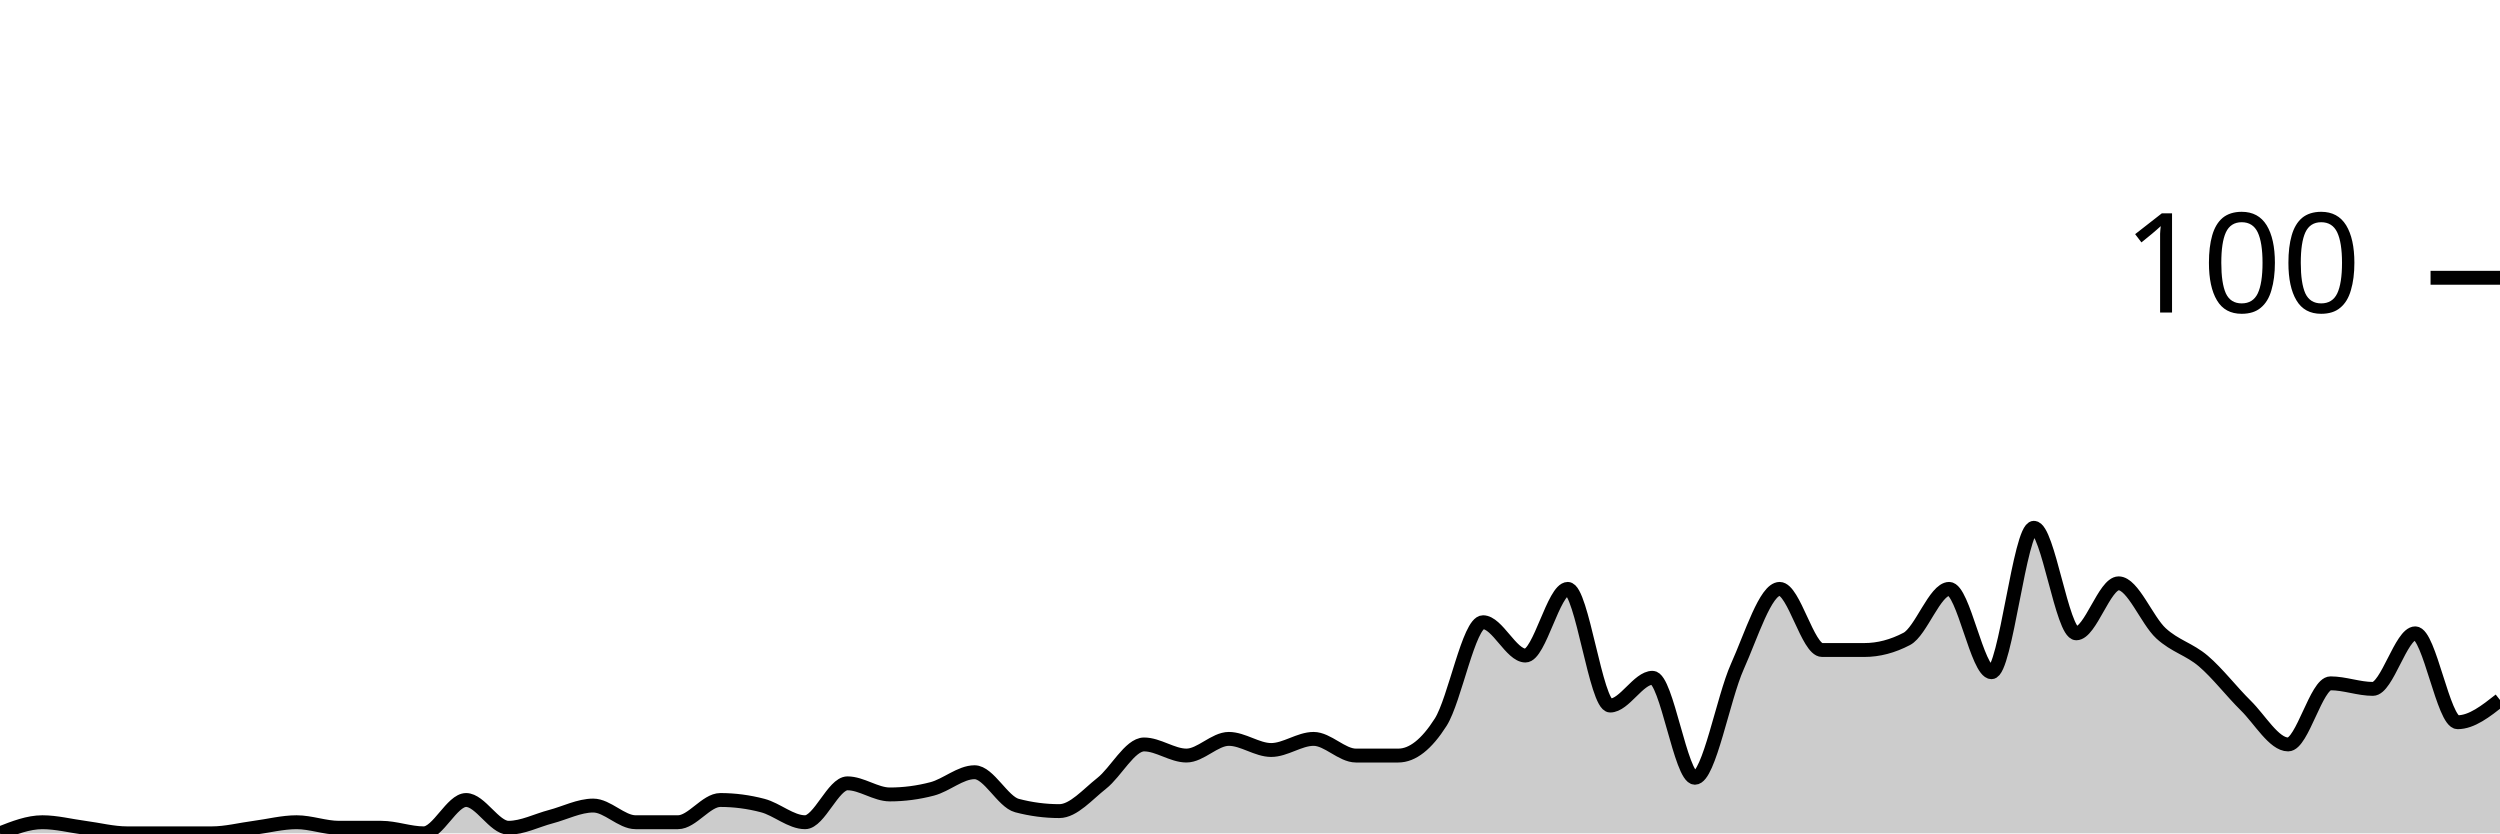
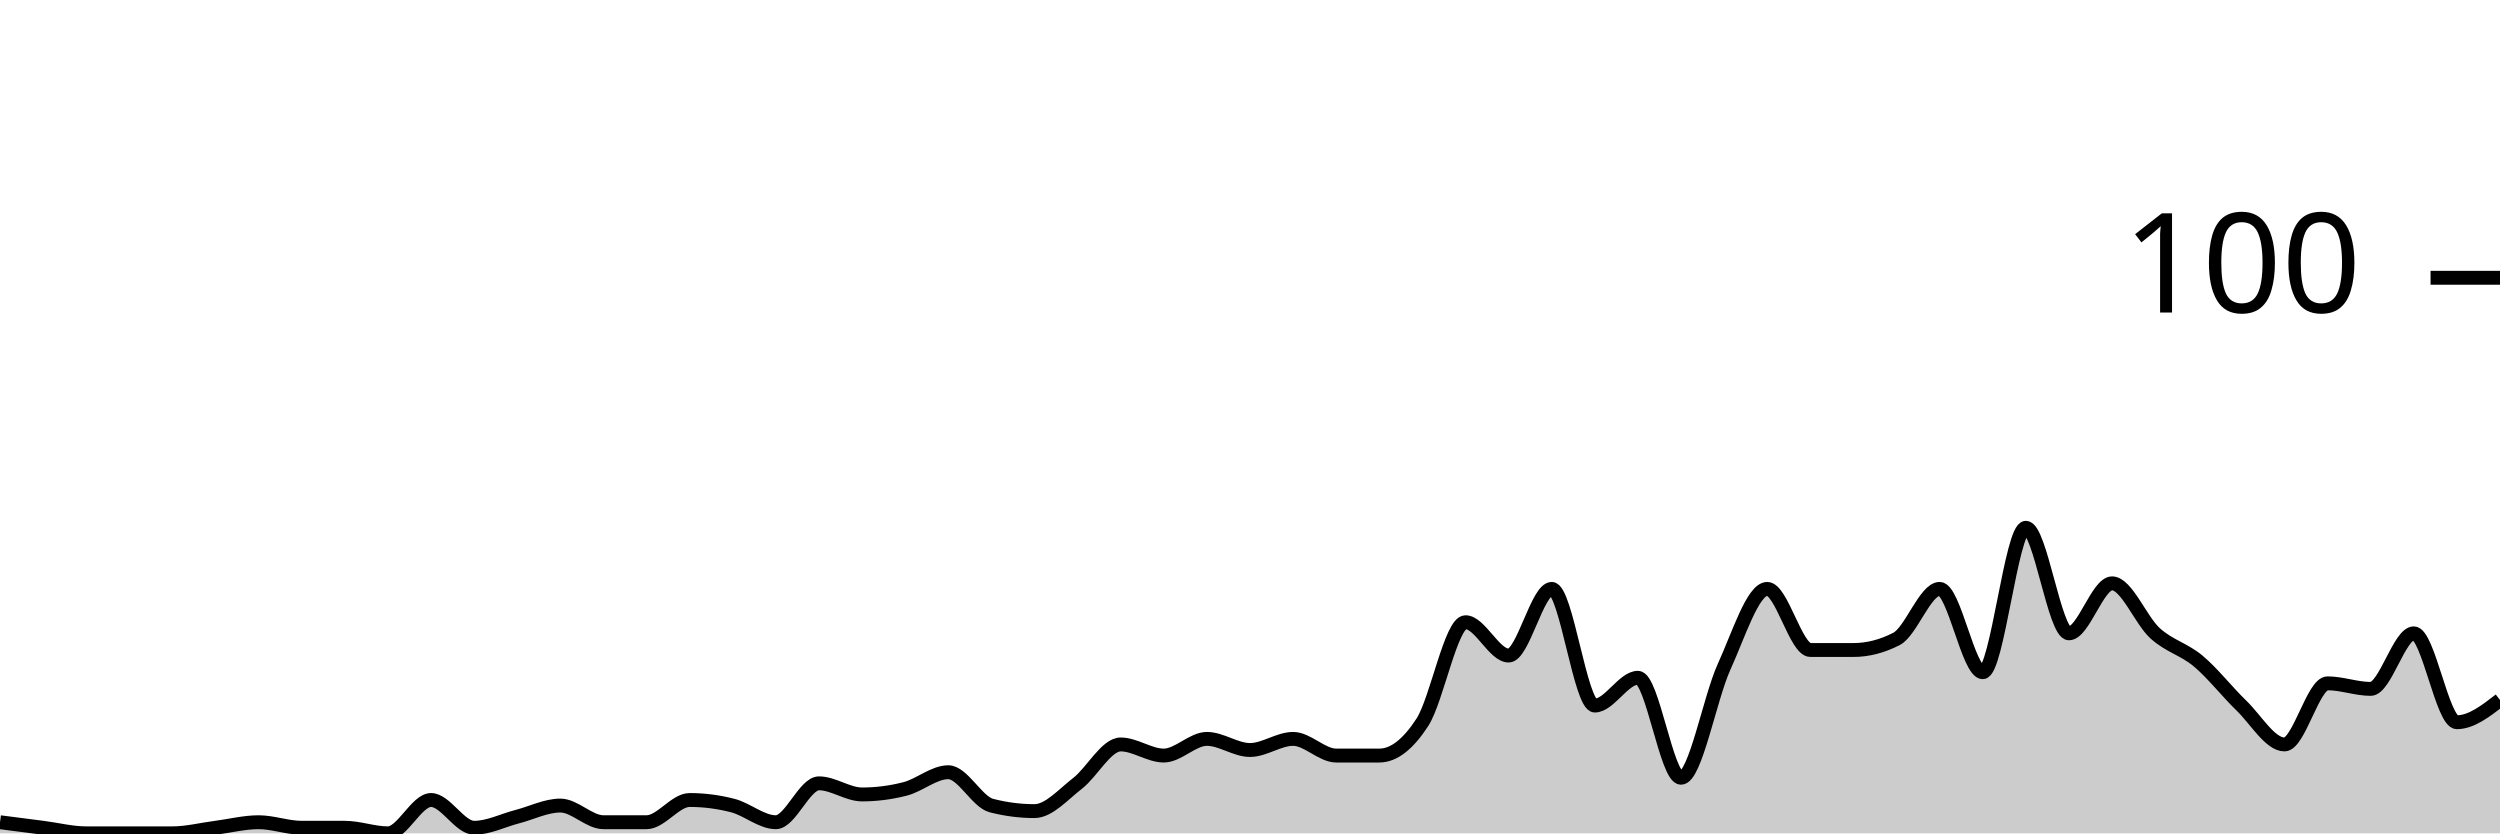
<svg xmlns="http://www.w3.org/2000/svg" viewBox="0 0 180 60">
  <g transform="translate(0,20)">
-     <path class="area" fill="rgba(0, 0, 0, 0.2)" d="M0,40C1.017,39.6,2.034,39.2,3.051,39.2C4.068,39.2,5.085,39.467,6.102,39.6C7.119,39.733,8.136,40,9.153,40C10.169,40,11.186,40,12.203,40C13.22,40,14.237,40,15.254,40C16.271,40,17.288,39.733,18.305,39.6C19.322,39.467,20.339,39.2,21.356,39.2C22.373,39.2,23.39,39.6,24.407,39.6C25.424,39.6,26.441,39.6,27.458,39.6C28.475,39.6,29.492,40,30.508,40C31.525,40,32.542,37.6,33.559,37.6C34.576,37.6,35.593,39.6,36.61,39.6C37.627,39.6,38.644,39.067,39.661,38.8C40.678,38.533,41.695,38,42.712,38C43.729,38,44.746,39.2,45.763,39.2C46.78,39.2,47.797,39.2,48.814,39.2C49.831,39.2,50.847,37.6,51.864,37.6C52.881,37.6,53.898,37.733,54.915,38C55.932,38.267,56.949,39.2,57.966,39.2C58.983,39.2,60,36.4,61.017,36.4C62.034,36.4,63.051,37.2,64.068,37.2C65.085,37.2,66.102,37.067,67.119,36.8C68.136,36.533,69.153,35.6,70.169,35.6C71.186,35.6,72.203,37.733,73.22,38C74.237,38.267,75.254,38.4,76.271,38.4C77.288,38.4,78.305,37.2,79.322,36.4C80.339,35.6,81.356,33.6,82.373,33.6C83.39,33.6,84.407,34.4,85.424,34.4C86.441,34.4,87.458,33.2,88.475,33.2C89.492,33.2,90.508,34,91.525,34C92.542,34,93.559,33.2,94.576,33.2C95.593,33.2,96.61,34.4,97.627,34.4C98.644,34.4,99.661,34.4,100.678,34.4C101.695,34.4,102.712,33.6,103.729,32C104.746,30.4,105.763,24.8,106.78,24.8C107.797,24.8,108.814,27.2,109.831,27.2C110.847,27.2,111.864,22.4,112.881,22.4C113.898,22.4,114.915,30.8,115.932,30.8C116.949,30.8,117.966,28.8,118.983,28.8C120,28.8,121.017,36,122.034,36C123.051,36,124.068,30.267,125.085,28C126.102,25.733,127.119,22.4,128.136,22.4C129.153,22.4,130.169,26.8,131.186,26.8C132.203,26.8,133.22,26.8,134.237,26.8C135.254,26.8,136.271,26.533,137.288,26C138.305,25.467,139.322,22.4,140.339,22.4C141.356,22.4,142.373,28.4,143.39,28.4C144.407,28.4,145.424,18,146.441,18C147.458,18,148.475,25.6,149.492,25.6C150.508,25.6,151.525,22,152.542,22C153.559,22,154.576,24.667,155.593,25.6C156.61,26.533,157.627,26.733,158.644,27.6C159.661,28.467,160.678,29.8,161.695,30.8C162.712,31.8,163.729,33.6,164.746,33.6C165.763,33.6,166.78,29.2,167.797,29.2C168.814,29.2,169.831,29.6,170.847,29.6C171.864,29.6,172.881,25.6,173.898,25.6C174.915,25.6,175.932,32,176.949,32C177.966,32,178.983,31.2,180,30.4L180,40C178.983,40,177.966,40,176.949,40C175.932,40,174.915,40,173.898,40C172.881,40,171.864,40,170.847,40C169.831,40,168.814,40,167.797,40C166.78,40,165.763,40,164.746,40C163.729,40,162.712,40,161.695,40C160.678,40,159.661,40,158.644,40C157.627,40,156.61,40,155.593,40C154.576,40,153.559,40,152.542,40C151.525,40,150.508,40,149.492,40C148.475,40,147.458,40,146.441,40C145.424,40,144.407,40,143.39,40C142.373,40,141.356,40,140.339,40C139.322,40,138.305,40,137.288,40C136.271,40,135.254,40,134.237,40C133.22,40,132.203,40,131.186,40C130.169,40,129.153,40,128.136,40C127.119,40,126.102,40,125.085,40C124.068,40,123.051,40,122.034,40C121.017,40,120,40,118.983,40C117.966,40,116.949,40,115.932,40C114.915,40,113.898,40,112.881,40C111.864,40,110.847,40,109.831,40C108.814,40,107.797,40,106.78,40C105.763,40,104.746,40,103.729,40C102.712,40,101.695,40,100.678,40C99.661,40,98.644,40,97.627,40C96.61,40,95.593,40,94.576,40C93.559,40,92.542,40,91.525,40C90.508,40,89.492,40,88.475,40C87.458,40,86.441,40,85.424,40C84.407,40,83.39,40,82.373,40C81.356,40,80.339,40,79.322,40C78.305,40,77.288,40,76.271,40C75.254,40,74.237,40,73.22,40C72.203,40,71.186,40,70.169,40C69.153,40,68.136,40,67.119,40C66.102,40,65.085,40,64.068,40C63.051,40,62.034,40,61.017,40C60,40,58.983,40,57.966,40C56.949,40,55.932,40,54.915,40C53.898,40,52.881,40,51.864,40C50.847,40,49.831,40,48.814,40C47.797,40,46.78,40,45.763,40C44.746,40,43.729,40,42.712,40C41.695,40,40.678,40,39.661,40C38.644,40,37.627,40,36.61,40C35.593,40,34.576,40,33.559,40C32.542,40,31.525,40,30.508,40C29.492,40,28.475,40,27.458,40C26.441,40,25.424,40,24.407,40C23.39,40,22.373,40,21.356,40C20.339,40,19.322,40,18.305,40C17.288,40,16.271,40,15.254,40C14.237,40,13.22,40,12.203,40C11.186,40,10.169,40,9.153,40C8.136,40,7.119,40,6.102,40C5.085,40,4.068,40,3.051,40C2.034,40,1.017,40,0,40Z" />
-     <path class="line" stroke="black" fill="none" d="M0,40C1.017,39.6,2.034,39.2,3.051,39.2C4.068,39.2,5.085,39.467,6.102,39.6C7.119,39.733,8.136,40,9.153,40C10.169,40,11.186,40,12.203,40C13.22,40,14.237,40,15.254,40C16.271,40,17.288,39.733,18.305,39.6C19.322,39.467,20.339,39.2,21.356,39.2C22.373,39.2,23.39,39.6,24.407,39.6C25.424,39.6,26.441,39.6,27.458,39.6C28.475,39.6,29.492,40,30.508,40C31.525,40,32.542,37.6,33.559,37.6C34.576,37.6,35.593,39.6,36.61,39.6C37.627,39.6,38.644,39.067,39.661,38.8C40.678,38.533,41.695,38,42.712,38C43.729,38,44.746,39.2,45.763,39.2C46.78,39.2,47.797,39.2,48.814,39.2C49.831,39.2,50.847,37.6,51.864,37.6C52.881,37.6,53.898,37.733,54.915,38C55.932,38.267,56.949,39.2,57.966,39.2C58.983,39.2,60,36.4,61.017,36.4C62.034,36.4,63.051,37.2,64.068,37.2C65.085,37.2,66.102,37.067,67.119,36.8C68.136,36.533,69.153,35.6,70.169,35.6C71.186,35.6,72.203,37.733,73.22,38C74.237,38.267,75.254,38.4,76.271,38.4C77.288,38.4,78.305,37.2,79.322,36.4C80.339,35.6,81.356,33.6,82.373,33.6C83.39,33.6,84.407,34.4,85.424,34.4C86.441,34.4,87.458,33.2,88.475,33.2C89.492,33.2,90.508,34,91.525,34C92.542,34,93.559,33.2,94.576,33.2C95.593,33.2,96.61,34.4,97.627,34.4C98.644,34.4,99.661,34.4,100.678,34.4C101.695,34.4,102.712,33.6,103.729,32C104.746,30.4,105.763,24.8,106.78,24.8C107.797,24.8,108.814,27.2,109.831,27.2C110.847,27.2,111.864,22.4,112.881,22.4C113.898,22.4,114.915,30.8,115.932,30.8C116.949,30.8,117.966,28.8,118.983,28.8C120,28.8,121.017,36,122.034,36C123.051,36,124.068,30.267,125.085,28C126.102,25.733,127.119,22.4,128.136,22.4C129.153,22.4,130.169,26.8,131.186,26.8C132.203,26.8,133.22,26.8,134.237,26.8C135.254,26.8,136.271,26.533,137.288,26C138.305,25.467,139.322,22.4,140.339,22.4C141.356,22.4,142.373,28.4,143.39,28.4C144.407,28.4,145.424,18,146.441,18C147.458,18,148.475,25.6,149.492,25.6C150.508,25.6,151.525,22,152.542,22C153.559,22,154.576,24.667,155.593,25.6C156.61,26.533,157.627,26.733,158.644,27.6C159.661,28.467,160.678,29.8,161.695,30.8C162.712,31.8,163.729,33.6,164.746,33.6C165.763,33.6,166.78,29.2,167.797,29.2C168.814,29.2,169.831,29.6,170.847,29.6C171.864,29.6,172.881,25.6,173.898,25.6C174.915,25.6,175.932,32,176.949,32C177.966,32,178.983,31.2,180,30.4" />
+     <path class="area" fill="rgba(0, 0, 0, 0.2)" d="M0,39.2C1.034,39.333,2.069,39.467,3.103,39.6C4.138,39.733,5.172,40,6.207,40C7.241,40,8.276,40,9.31,40C10.345,40,11.379,40,12.414,40C13.448,40,14.483,39.733,15.517,39.6C16.552,39.467,17.586,39.2,18.621,39.2C19.655,39.2,20.69,39.6,21.724,39.6C22.759,39.6,23.793,39.6,24.828,39.6C25.862,39.6,26.897,40,27.931,40C28.966,40,30,37.6,31.034,37.6C32.069,37.6,33.103,39.6,34.138,39.6C35.172,39.6,36.207,39.067,37.241,38.8C38.276,38.533,39.31,38,40.345,38C41.379,38,42.414,39.2,43.448,39.2C44.483,39.2,45.517,39.2,46.552,39.2C47.586,39.2,48.621,37.6,49.655,37.6C50.69,37.6,51.724,37.733,52.759,38C53.793,38.267,54.828,39.2,55.862,39.2C56.897,39.2,57.931,36.4,58.966,36.4C60,36.4,61.034,37.2,62.069,37.2C63.103,37.2,64.138,37.067,65.172,36.8C66.207,36.533,67.241,35.6,68.276,35.6C69.31,35.6,70.345,37.733,71.379,38C72.414,38.267,73.448,38.4,74.483,38.4C75.517,38.4,76.552,37.2,77.586,36.4C78.621,35.6,79.655,33.6,80.69,33.6C81.724,33.6,82.759,34.4,83.793,34.4C84.828,34.4,85.862,33.2,86.897,33.2C87.931,33.2,88.966,34,90,34C91.034,34,92.069,33.2,93.103,33.2C94.138,33.2,95.172,34.4,96.207,34.4C97.241,34.4,98.276,34.4,99.31,34.4C100.345,34.4,101.379,33.6,102.414,32C103.448,30.4,104.483,24.8,105.517,24.8C106.552,24.8,107.586,27.2,108.621,27.2C109.655,27.2,110.69,22.4,111.724,22.4C112.759,22.4,113.793,30.8,114.828,30.8C115.862,30.8,116.897,28.8,117.931,28.8C118.966,28.8,120,36,121.034,36C122.069,36,123.103,30.267,124.138,28C125.172,25.733,126.207,22.4,127.241,22.4C128.276,22.4,129.31,26.8,130.345,26.8C131.379,26.8,132.414,26.8,133.448,26.8C134.483,26.8,135.517,26.533,136.552,26C137.586,25.467,138.621,22.4,139.655,22.4C140.69,22.4,141.724,28.4,142.759,28.4C143.793,28.4,144.828,18,145.862,18C146.897,18,147.931,25.6,148.966,25.6C150,25.6,151.034,22,152.069,22C153.103,22,154.138,24.667,155.172,25.6C156.207,26.533,157.241,26.733,158.276,27.6C159.31,28.467,160.345,29.8,161.379,30.8C162.414,31.8,163.448,33.6,164.483,33.6C165.517,33.6,166.552,29.2,167.586,29.2C168.621,29.2,169.655,29.6,170.69,29.6C171.724,29.6,172.759,25.6,173.793,25.6C174.828,25.6,175.862,32,176.897,32C177.931,32,178.966,31.2,180,30.4L180,40C178.966,40,177.931,40,176.897,40C175.862,40,174.828,40,173.793,40C172.759,40,171.724,40,170.69,40C169.655,40,168.621,40,167.586,40C166.552,40,165.517,40,164.483,40C163.448,40,162.414,40,161.379,40C160.345,40,159.31,40,158.276,40C157.241,40,156.207,40,155.172,40C154.138,40,153.103,40,152.069,40C151.034,40,150,40,148.966,40C147.931,40,146.897,40,145.862,40C144.828,40,143.793,40,142.759,40C141.724,40,140.69,40,139.655,40C138.621,40,137.586,40,136.552,40C135.517,40,134.483,40,133.448,40C132.414,40,131.379,40,130.345,40C129.31,40,128.276,40,127.241,40C126.207,40,125.172,40,124.138,40C123.103,40,122.069,40,121.034,40C120,40,118.966,40,117.931,40C116.897,40,115.862,40,114.828,40C113.793,40,112.759,40,111.724,40C110.69,40,109.655,40,108.621,40C107.586,40,106.552,40,105.517,40C104.483,40,103.448,40,102.414,40C101.379,40,100.345,40,99.31,40C98.276,40,97.241,40,96.207,40C95.172,40,94.138,40,93.103,40C92.069,40,91.034,40,90,40C88.966,40,87.931,40,86.897,40C85.862,40,84.828,40,83.793,40C82.759,40,81.724,40,80.69,40C79.655,40,78.621,40,77.586,40C76.552,40,75.517,40,74.483,40C73.448,40,72.414,40,71.379,40C70.345,40,69.31,40,68.276,40C67.241,40,66.207,40,65.172,40C64.138,40,63.103,40,62.069,40C61.034,40,60,40,58.966,40C57.931,40,56.897,40,55.862,40C54.828,40,53.793,40,52.759,40C51.724,40,50.69,40,49.655,40C48.621,40,47.586,40,46.552,40C45.517,40,44.483,40,43.448,40C42.414,40,41.379,40,40.345,40C39.31,40,38.276,40,37.241,40C36.207,40,35.172,40,34.138,40C33.103,40,32.069,40,31.034,40C30,40,28.966,40,27.931,40C26.897,40,25.862,40,24.828,40C23.793,40,22.759,40,21.724,40C20.69,40,19.655,40,18.621,40C17.586,40,16.552,40,15.517,40C14.483,40,13.448,40,12.414,40C11.379,40,10.345,40,9.31,40C8.276,40,7.241,40,6.207,40C5.172,40,4.138,40,3.103,40C2.069,40,1.034,40,0,40Z" />
+     <path class="line" stroke="black" fill="none" d="M0,39.2C1.034,39.333,2.069,39.467,3.103,39.6C4.138,39.733,5.172,40,6.207,40C7.241,40,8.276,40,9.31,40C10.345,40,11.379,40,12.414,40C13.448,40,14.483,39.733,15.517,39.6C16.552,39.467,17.586,39.2,18.621,39.2C19.655,39.2,20.69,39.6,21.724,39.6C22.759,39.6,23.793,39.6,24.828,39.6C25.862,39.6,26.897,40,27.931,40C28.966,40,30,37.6,31.034,37.6C32.069,37.6,33.103,39.6,34.138,39.6C35.172,39.6,36.207,39.067,37.241,38.8C38.276,38.533,39.31,38,40.345,38C41.379,38,42.414,39.2,43.448,39.2C44.483,39.2,45.517,39.2,46.552,39.2C47.586,39.2,48.621,37.6,49.655,37.6C50.69,37.6,51.724,37.733,52.759,38C53.793,38.267,54.828,39.2,55.862,39.2C56.897,39.2,57.931,36.4,58.966,36.4C60,36.4,61.034,37.2,62.069,37.2C63.103,37.2,64.138,37.067,65.172,36.8C66.207,36.533,67.241,35.6,68.276,35.6C69.31,35.6,70.345,37.733,71.379,38C72.414,38.267,73.448,38.4,74.483,38.4C75.517,38.4,76.552,37.2,77.586,36.4C78.621,35.6,79.655,33.6,80.69,33.6C81.724,33.6,82.759,34.4,83.793,34.4C84.828,34.4,85.862,33.2,86.897,33.2C87.931,33.2,88.966,34,90,34C91.034,34,92.069,33.2,93.103,33.2C94.138,33.2,95.172,34.4,96.207,34.4C97.241,34.4,98.276,34.4,99.31,34.4C100.345,34.4,101.379,33.6,102.414,32C103.448,30.4,104.483,24.8,105.517,24.8C106.552,24.8,107.586,27.2,108.621,27.2C109.655,27.2,110.69,22.4,111.724,22.4C112.759,22.4,113.793,30.8,114.828,30.8C115.862,30.8,116.897,28.8,117.931,28.8C118.966,28.8,120,36,121.034,36C122.069,36,123.103,30.267,124.138,28C125.172,25.733,126.207,22.4,127.241,22.4C128.276,22.4,129.31,26.8,130.345,26.8C131.379,26.8,132.414,26.8,133.448,26.8C134.483,26.8,135.517,26.533,136.552,26C137.586,25.467,138.621,22.4,139.655,22.4C140.69,22.4,141.724,28.4,142.759,28.4C143.793,28.4,144.828,18,145.862,18C146.897,18,147.931,25.6,148.966,25.6C150,25.6,151.034,22,152.069,22C153.103,22,154.138,24.667,155.172,25.6C156.207,26.533,157.241,26.733,158.276,27.6C159.31,28.467,160.345,29.8,161.379,30.8C162.414,31.8,163.448,33.6,164.483,33.6C165.517,33.6,166.552,29.2,167.586,29.2C168.621,29.2,169.655,29.6,170.69,29.6C171.724,29.6,172.759,25.6,173.793,25.6C174.828,25.6,175.862,32,176.897,32C177.931,32,178.966,31.2,180,30.4" />
    <path class="axis-ceiling" stroke-width="1" stroke="black" fill="none" d="M175,0L180,0" />
    <text class="axis-ceiling-label" font-family="sans-serif" text-anchor="end" font-size="10px" x="170" y="2.5">100</text>
  </g>
</svg>
